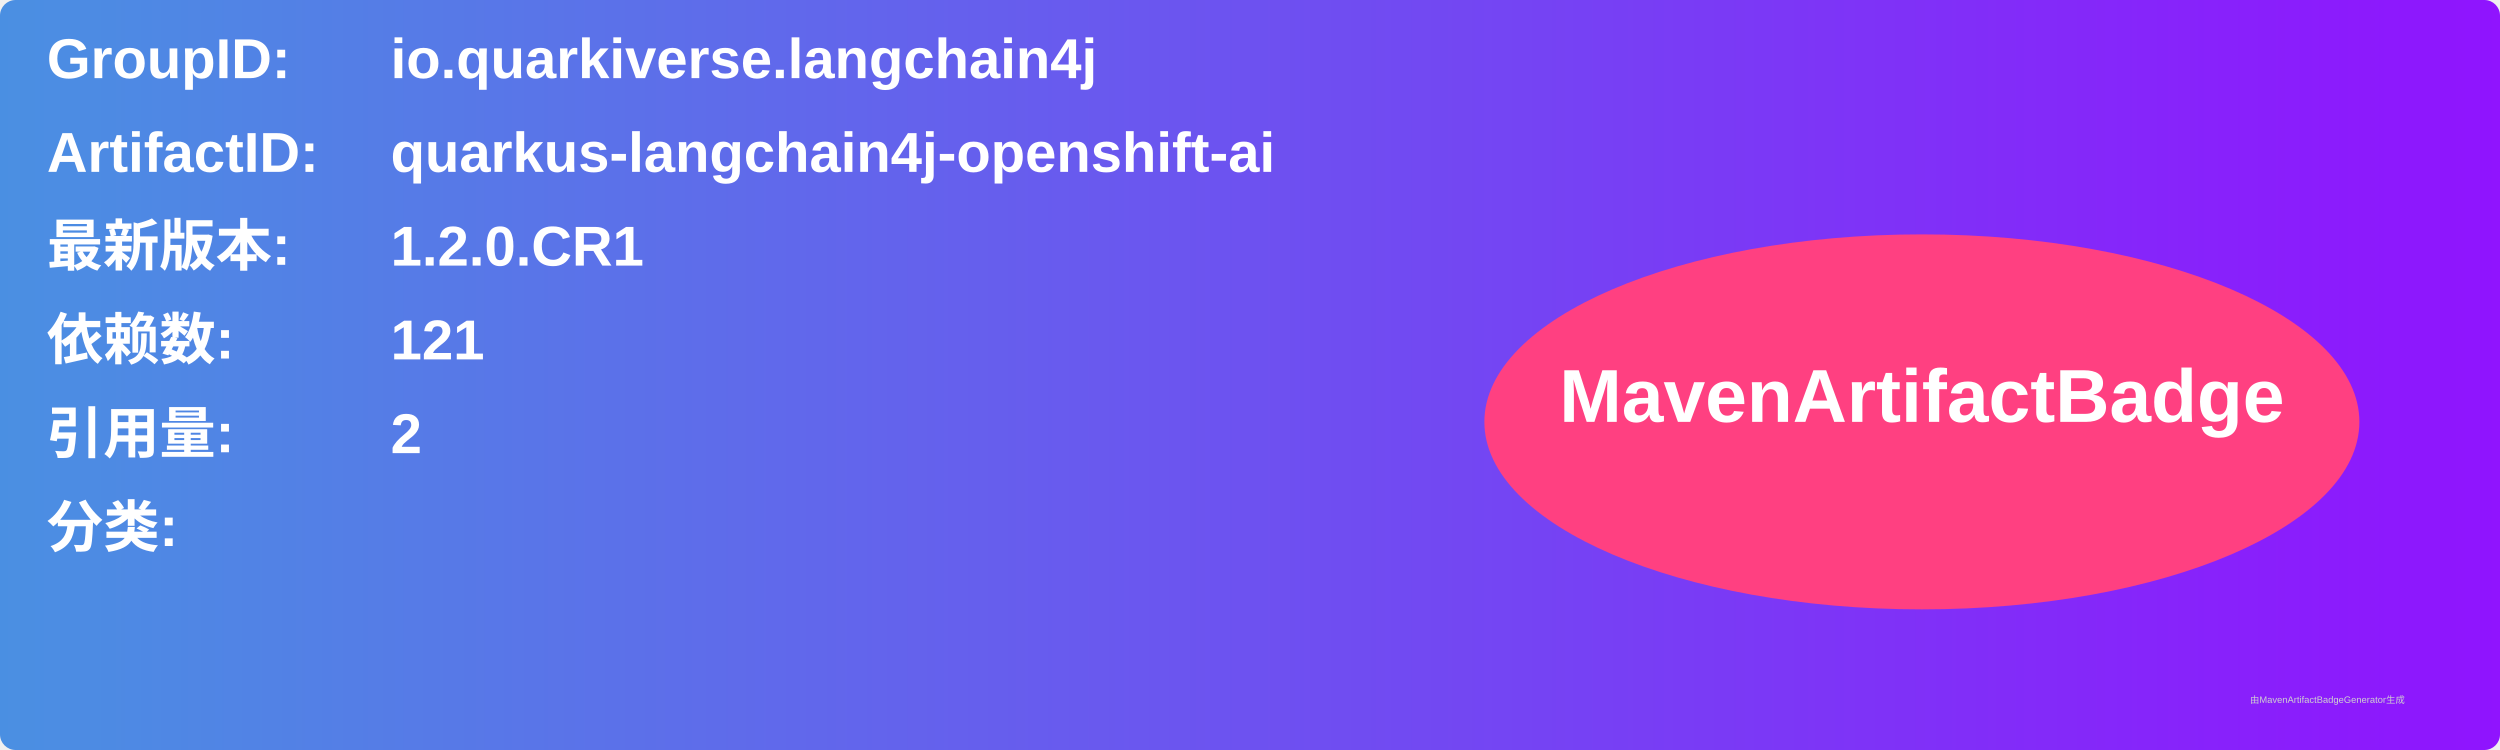
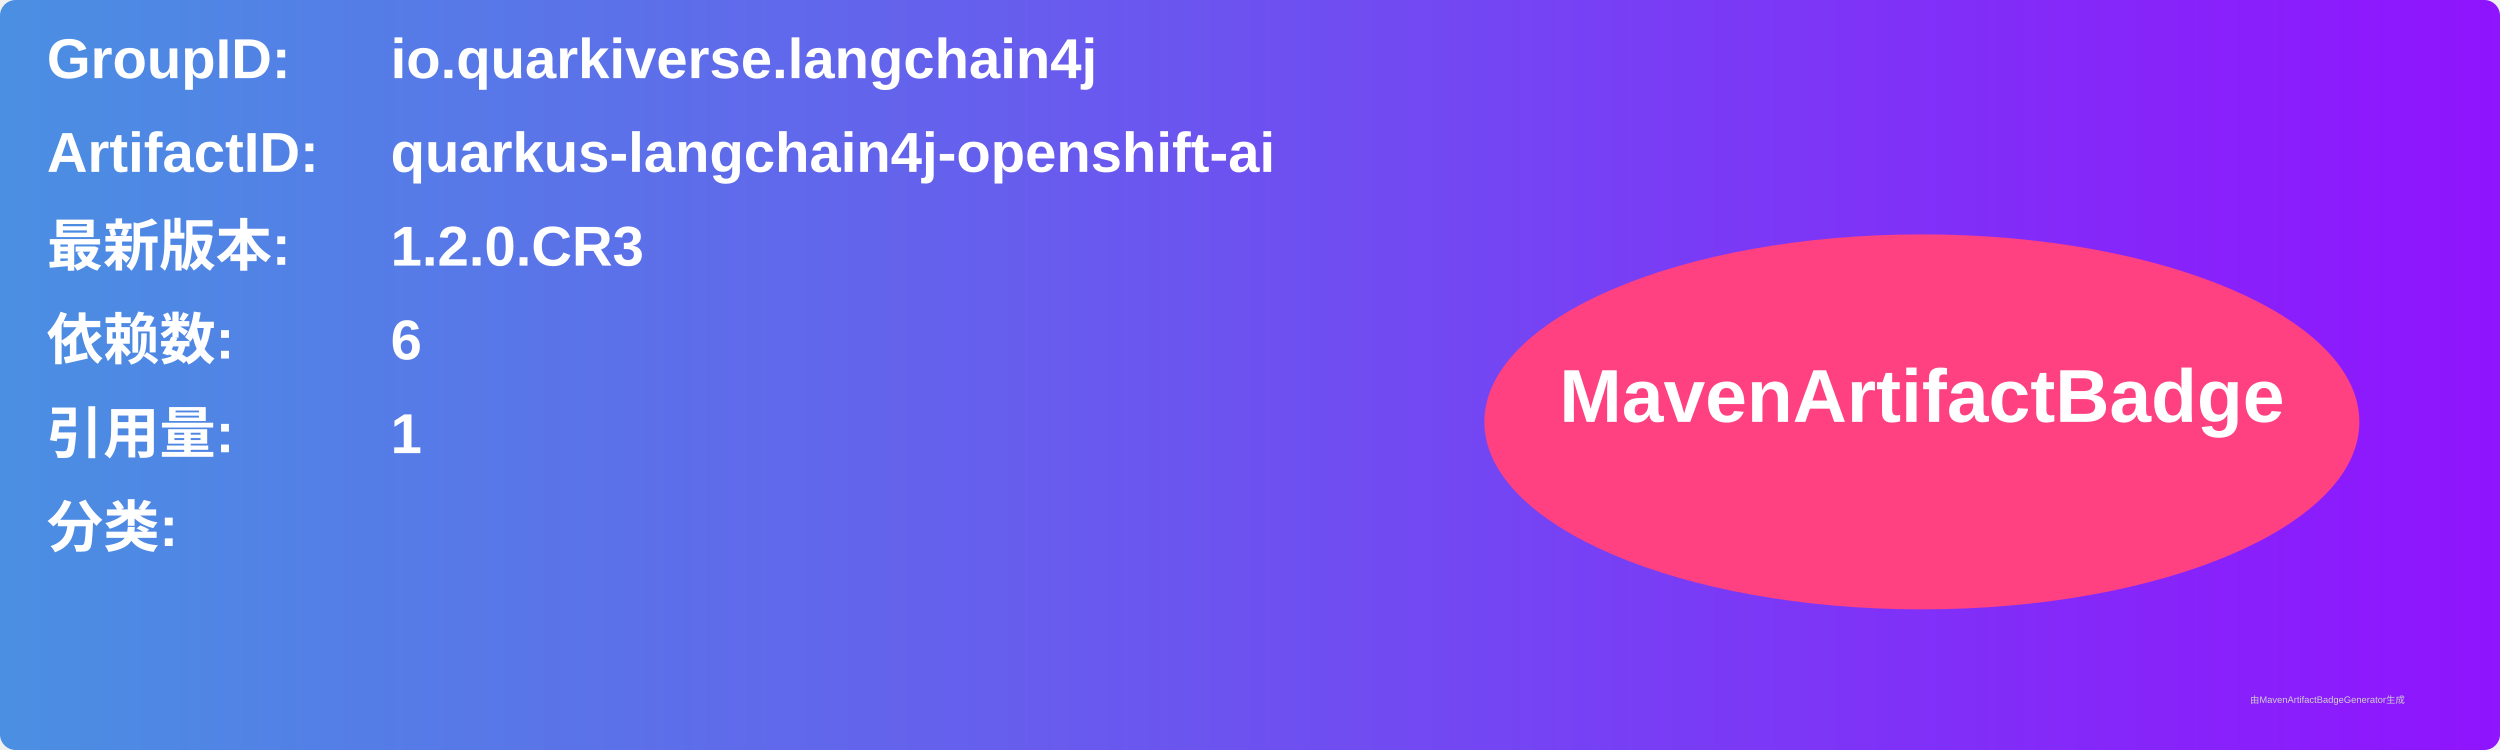
<svg xmlns="http://www.w3.org/2000/svg" width="800" height="240" viewBox="0 0 800 240">
  <linearGradient id="grad" x1="0%" y1="0%" x2="100%" y2="0%">
    <stop offset="0%" stop-color="#4a90e2" />
    <stop offset="100%" stop-color="#9013fe" />
  </linearGradient>
  <rect width="100%" height="100%" rx="5" ry="5" fill="url(#grad)" />
  <g transform="translate(15, 15)">
    <text x="0" y="10" font-family="Arial" font-size="18" fill="white" font-weight="bold" width="260">GroupID:</text>
    <text x="110" y="10" font-family="Arial" font-size="18" fill="white" font-weight="bold" width="460">io.quarkiverse.langchain4j</text>
    <text x="0" y="40" font-family="Arial" font-size="18" fill="white" font-weight="bold" width="260">ArtifactID:</text>
    <text x="110" y="40" font-family="Arial" font-size="18" fill="white" font-weight="bold" width="460">quarkus-langchain4j-openshift-ai</text>
    <text x="0" y="70" font-family="Arial" font-size="18" fill="white" font-weight="bold">最新版本:</text>
    <text x="110" y="70" font-family="Arial" font-size="18" fill="white" font-weight="bold">
-       <tspan font-weight="bold">1.2.0.CR1</tspan>
+       <tspan font-weight="bold">1.2.0.CR3</tspan>
    </text>
    <text x="0" y="100" font-family="Arial" font-size="18" fill="white" font-weight="bold">依赖数: </text>
    <text x="110" y="100" font-family="Arial" font-size="18" fill="white">
-       <tspan font-weight="bold">121</tspan>
+       <tspan font-weight="bold">6</tspan>
    </text>
    <text x="0" y="130" font-family="Arial" font-size="18" fill="white" font-weight="bold">引用量: </text>
    <text x="110" y="130" font-family="Arial" font-size="18" fill="white">
-       <tspan font-weight="bold">2</tspan>
+       <tspan font-weight="bold">1</tspan>
    </text>
    <text x="0" y="160" font-family="Arial" font-size="18" fill="white" font-weight="bold">分类:</text>
    <text x="10" y="190" font-family="Arial" font-size="10" fill="white">
      <tspan font-weight="bold" />
    </text>
    <ellipse cx="600" cy="120" rx="140" ry="60" fill="#ff4081" />
    <text x="600" y="120" text-anchor="middle" font-family="Arial" font-size="24" fill="white" font-weight="bold">MavenArtifactBadge</text>
  </g>
  <text x="720" y="225" font-family="Arial" font-size="3" fill="#d0d0d0">由MavenArtifactBadgeGenerator生成</text>
</svg>
